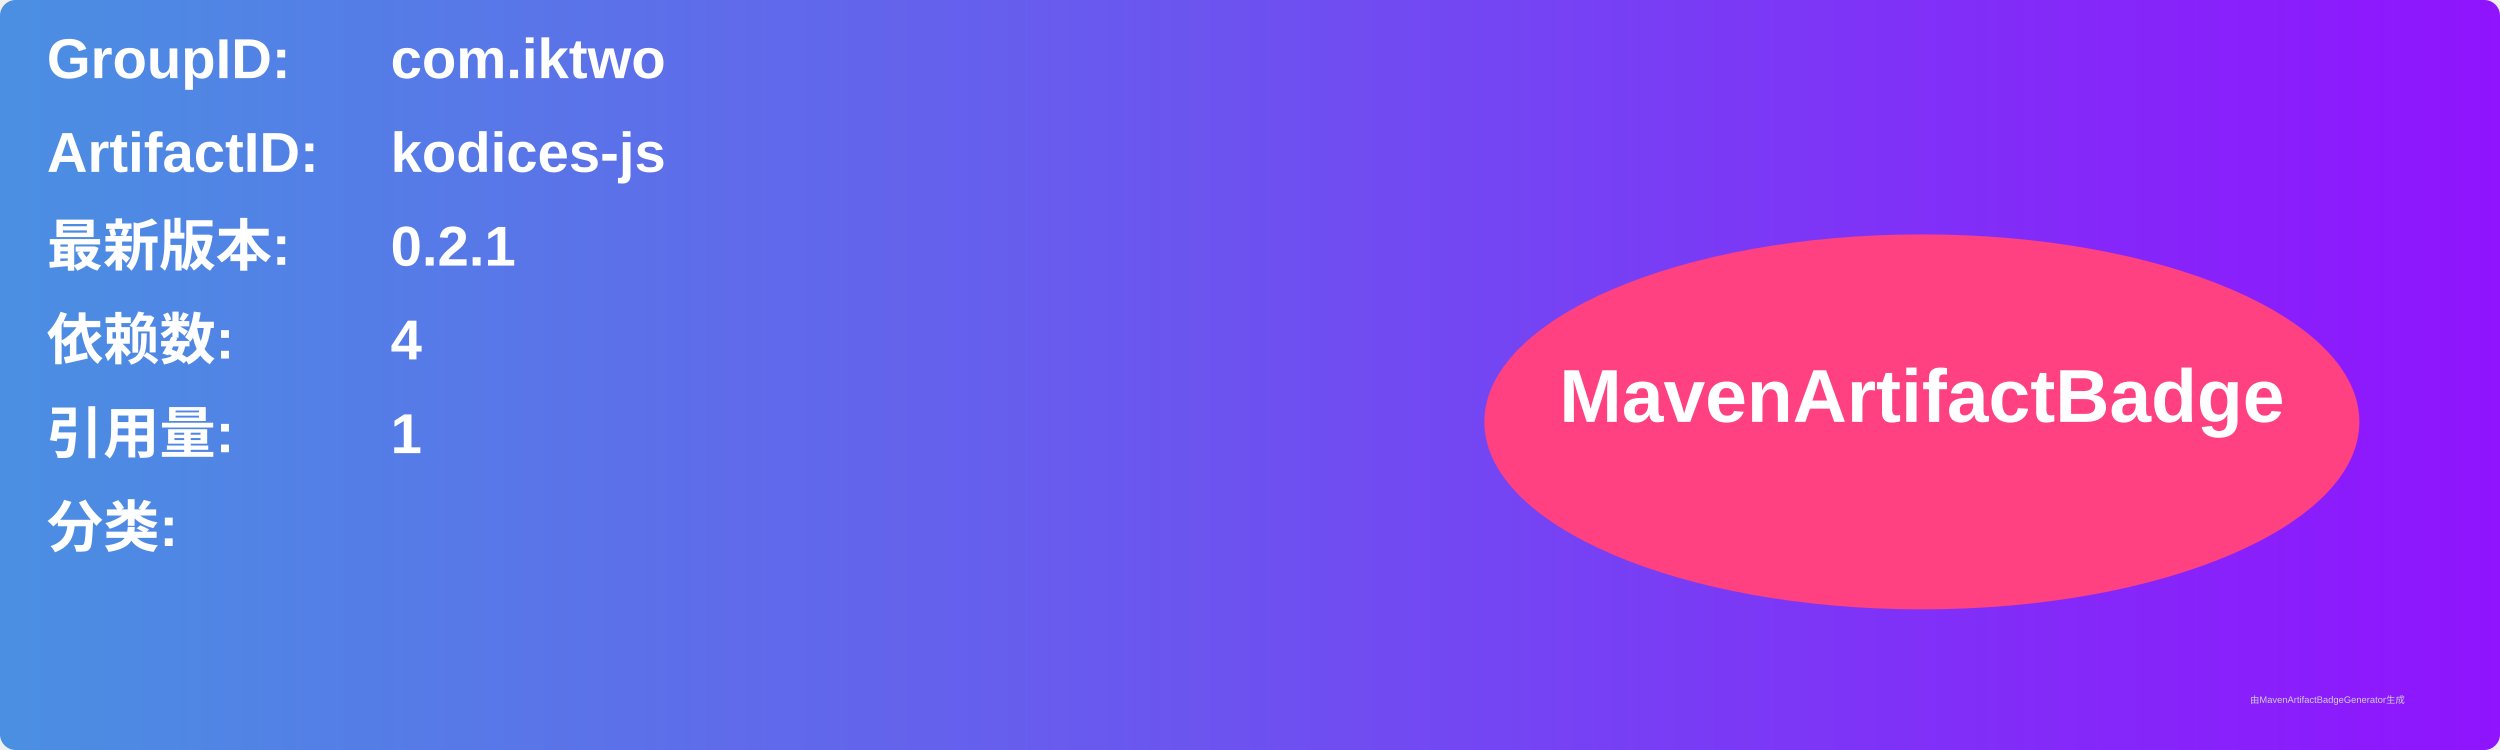
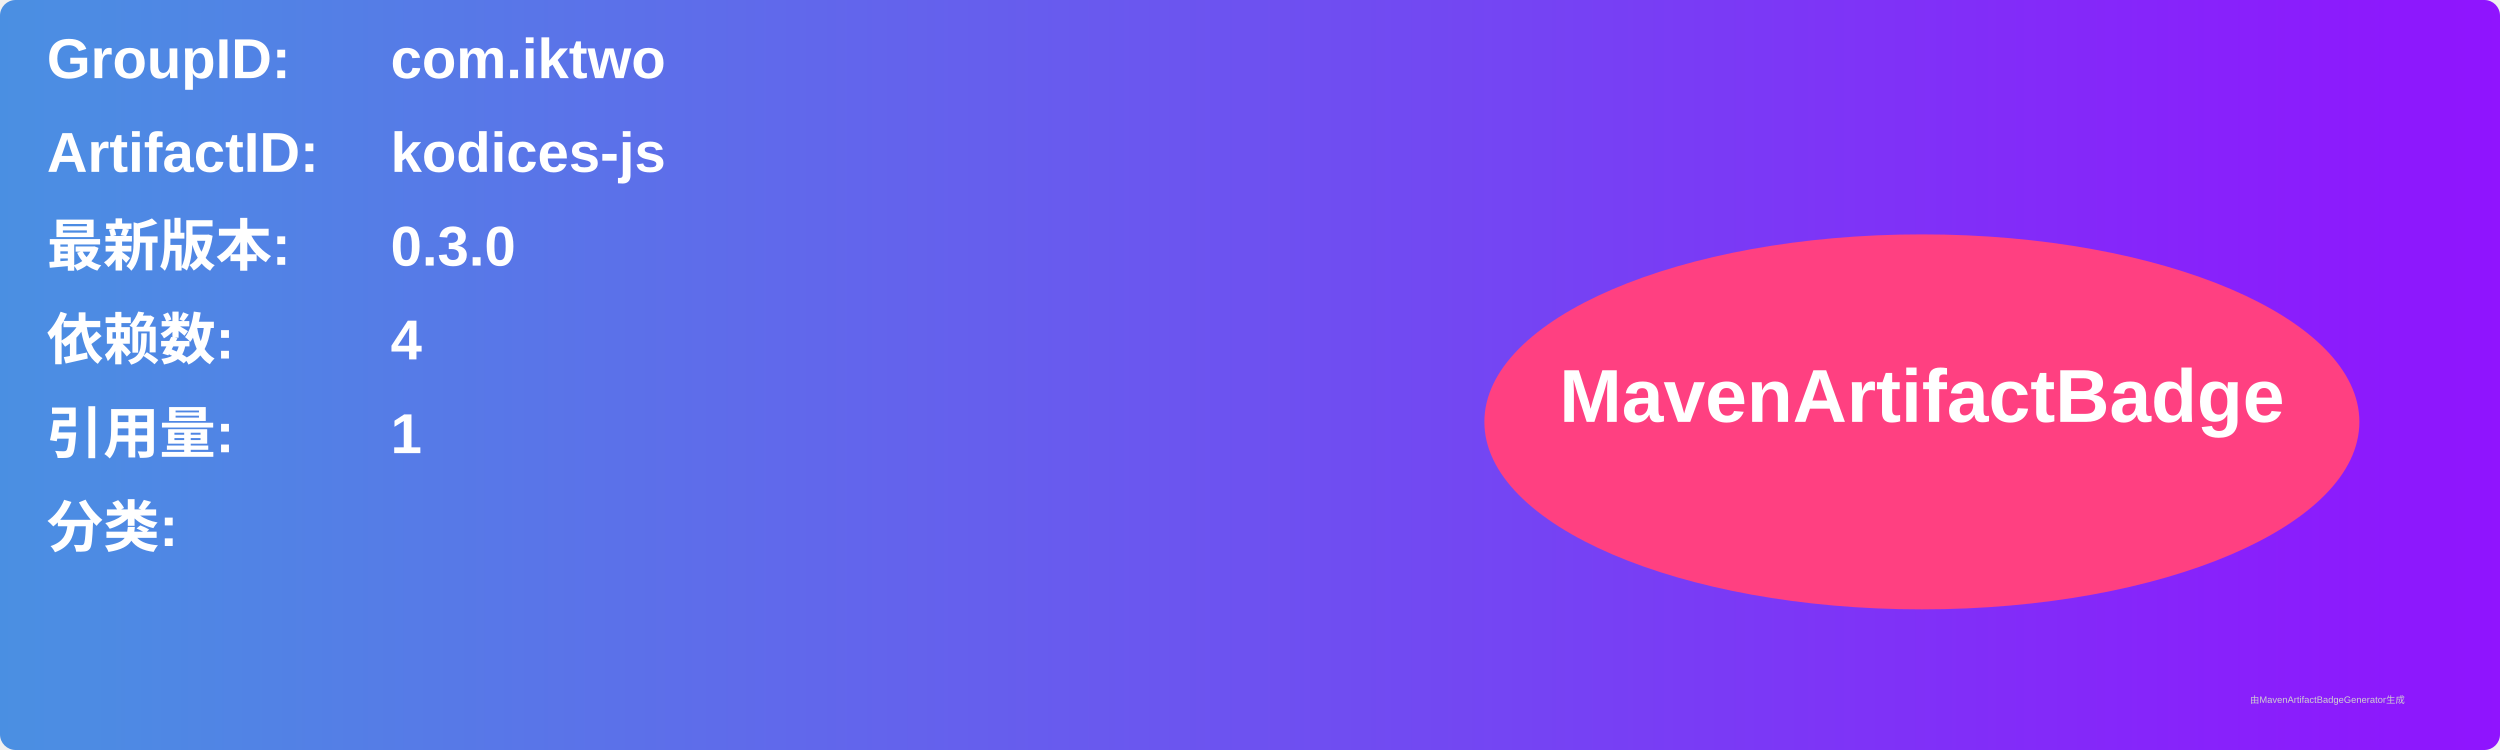
<svg xmlns="http://www.w3.org/2000/svg" width="800" height="240" viewBox="0 0 800 240">
  <linearGradient id="grad" x1="0%" y1="0%" x2="100%" y2="0%">
    <stop offset="0%" stop-color="#4a90e2" />
    <stop offset="100%" stop-color="#9013fe" />
  </linearGradient>
  <rect width="100%" height="100%" rx="5" ry="5" fill="url(#grad)" />
  <g transform="translate(15, 15)">
    <text x="0" y="10" font-family="Arial" font-size="18" fill="white" font-weight="bold" width="260">GroupID:</text>
    <text x="110" y="10" font-family="Arial" font-size="18" fill="white" font-weight="bold" width="460">com.iktwo</text>
    <text x="0" y="40" font-family="Arial" font-size="18" fill="white" font-weight="bold" width="260">ArtifactID:</text>
    <text x="110" y="40" font-family="Arial" font-size="18" fill="white" font-weight="bold" width="460">kodices-js</text>
    <text x="0" y="70" font-family="Arial" font-size="18" fill="white" font-weight="bold">最新版本:</text>
    <text x="110" y="70" font-family="Arial" font-size="18" fill="white" font-weight="bold">
-       <tspan font-weight="bold">0.2.1</tspan>
+       <tspan font-weight="bold">0.3.0</tspan>
    </text>
    <text x="0" y="100" font-family="Arial" font-size="18" fill="white" font-weight="bold">依赖数: </text>
    <text x="110" y="100" font-family="Arial" font-size="18" fill="white">
      <tspan font-weight="bold">4</tspan>
    </text>
    <text x="0" y="130" font-family="Arial" font-size="18" fill="white" font-weight="bold">引用量: </text>
    <text x="110" y="130" font-family="Arial" font-size="18" fill="white">
      <tspan font-weight="bold">1</tspan>
    </text>
    <text x="0" y="160" font-family="Arial" font-size="18" fill="white" font-weight="bold">分类:</text>
    <text x="10" y="190" font-family="Arial" font-size="10" fill="white">
      <tspan font-weight="bold" />
    </text>
    <ellipse cx="600" cy="120" rx="140" ry="60" fill="#ff4081" />
    <text x="600" y="120" text-anchor="middle" font-family="Arial" font-size="24" fill="white" font-weight="bold">MavenArtifactBadge</text>
  </g>
  <text x="720" y="225" font-family="Arial" font-size="3" fill="#d0d0d0">由MavenArtifactBadgeGenerator生成</text>
</svg>
